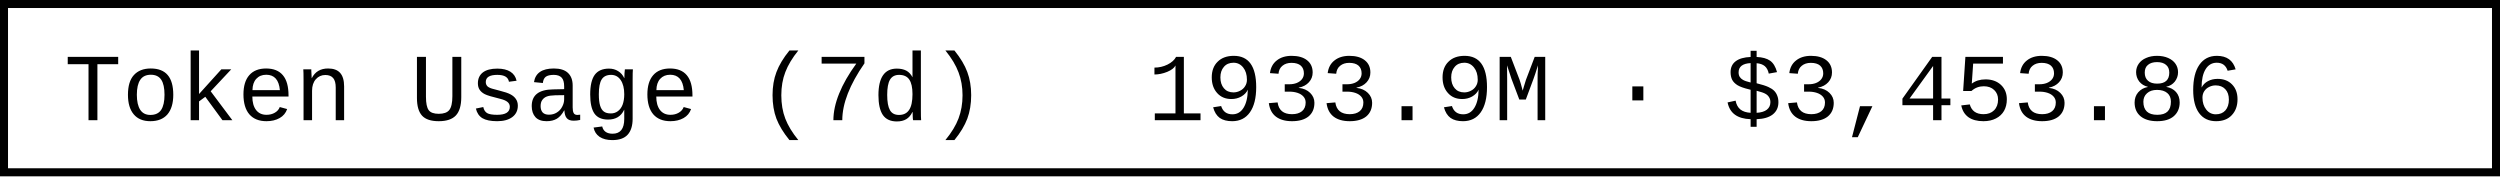
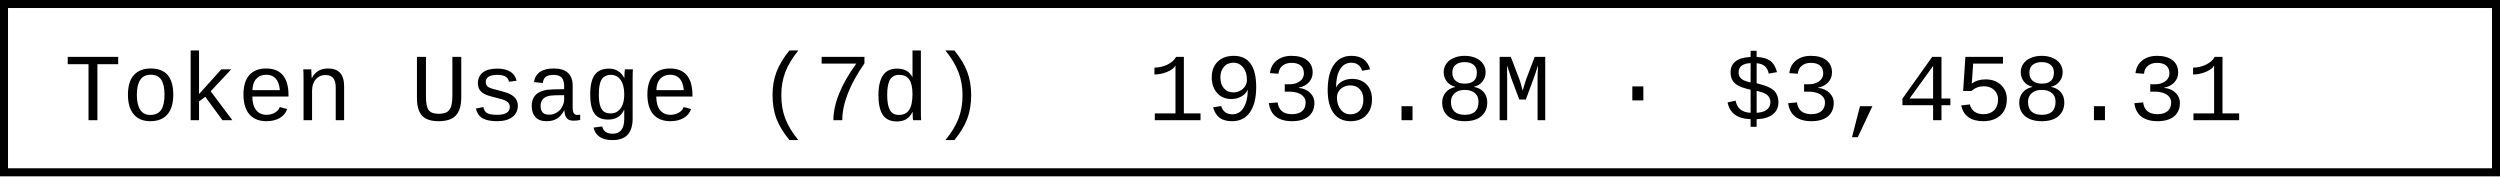
- <svg xmlns="http://www.w3.org/2000/svg" width="312" height="22" role="img" aria-label="Token Usage (7d): 1933.9M · $3,453.86">
+ <svg xmlns="http://www.w3.org/2000/svg" width="312" height="22" role="img" aria-label="Token Usage (7d): 1936.8M · $3,458.31">
  <rect x="0.5" y="0.5" width="311" height="21" fill="#fff" stroke="#000" stroke-width="1" />
  <g font-family="'Consolas','Monaco','Courier New',monospace" font-size="12" fill="#000">
    <text x="8" y="15">Token Usage (7d)</text>
-     <text x="143.2" y="15">1933.9M · $3,453.86</text>
+     <text x="143.2" y="15">1936.8M · $3,458.31</text>
  </g>
</svg>
